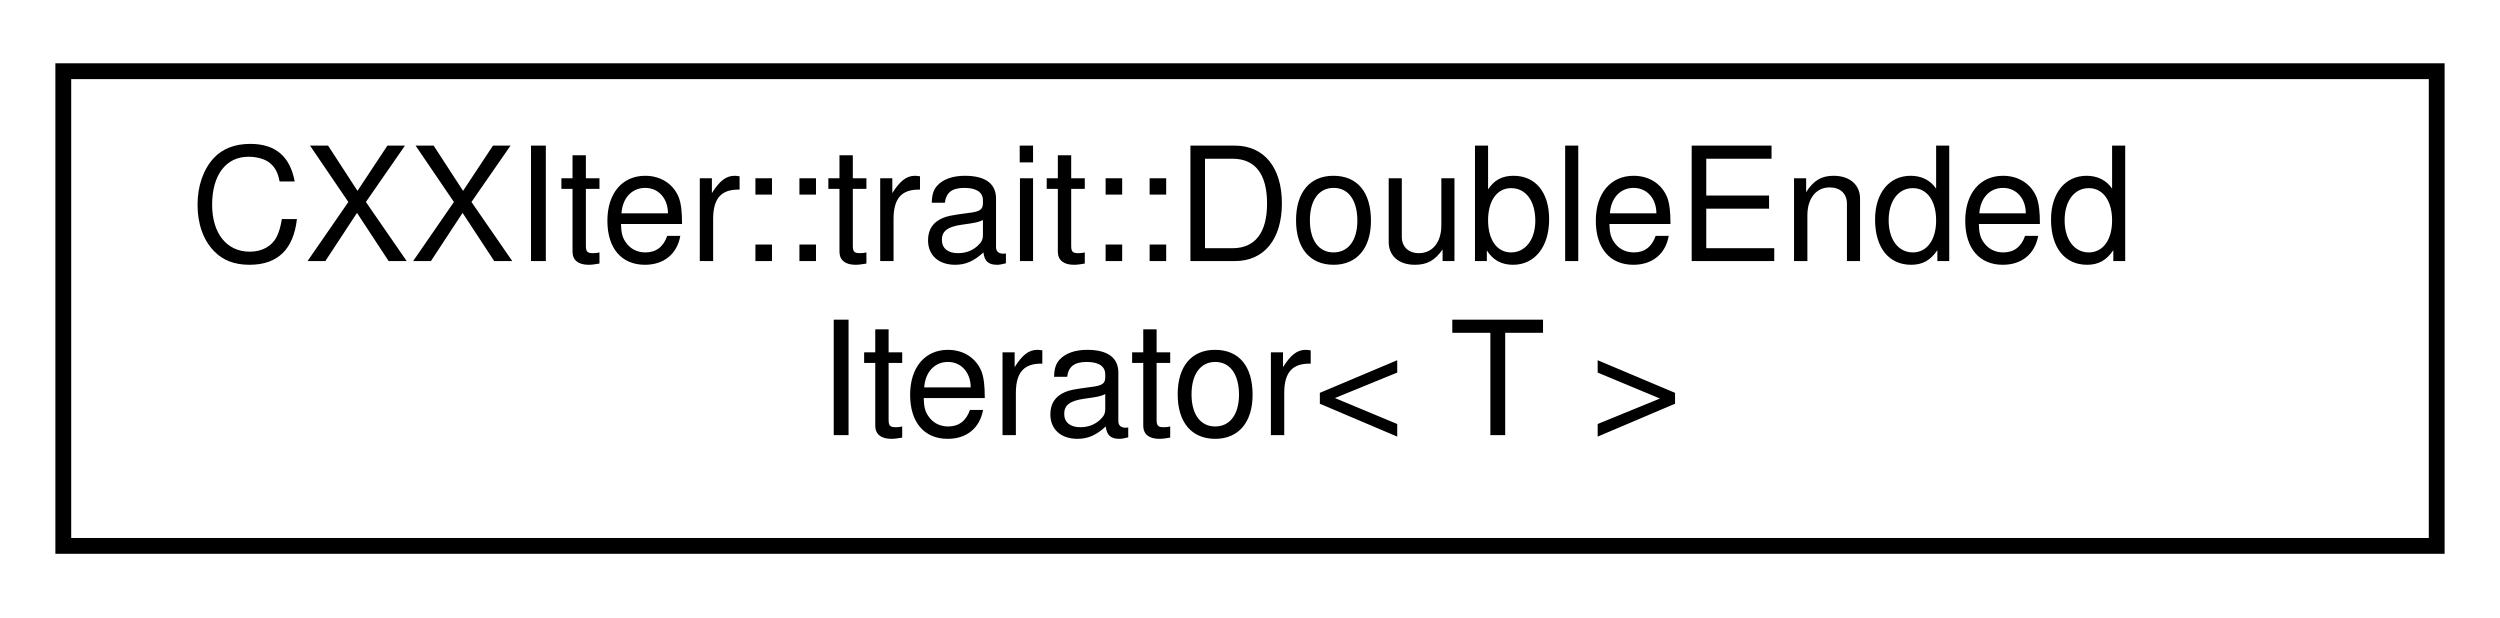
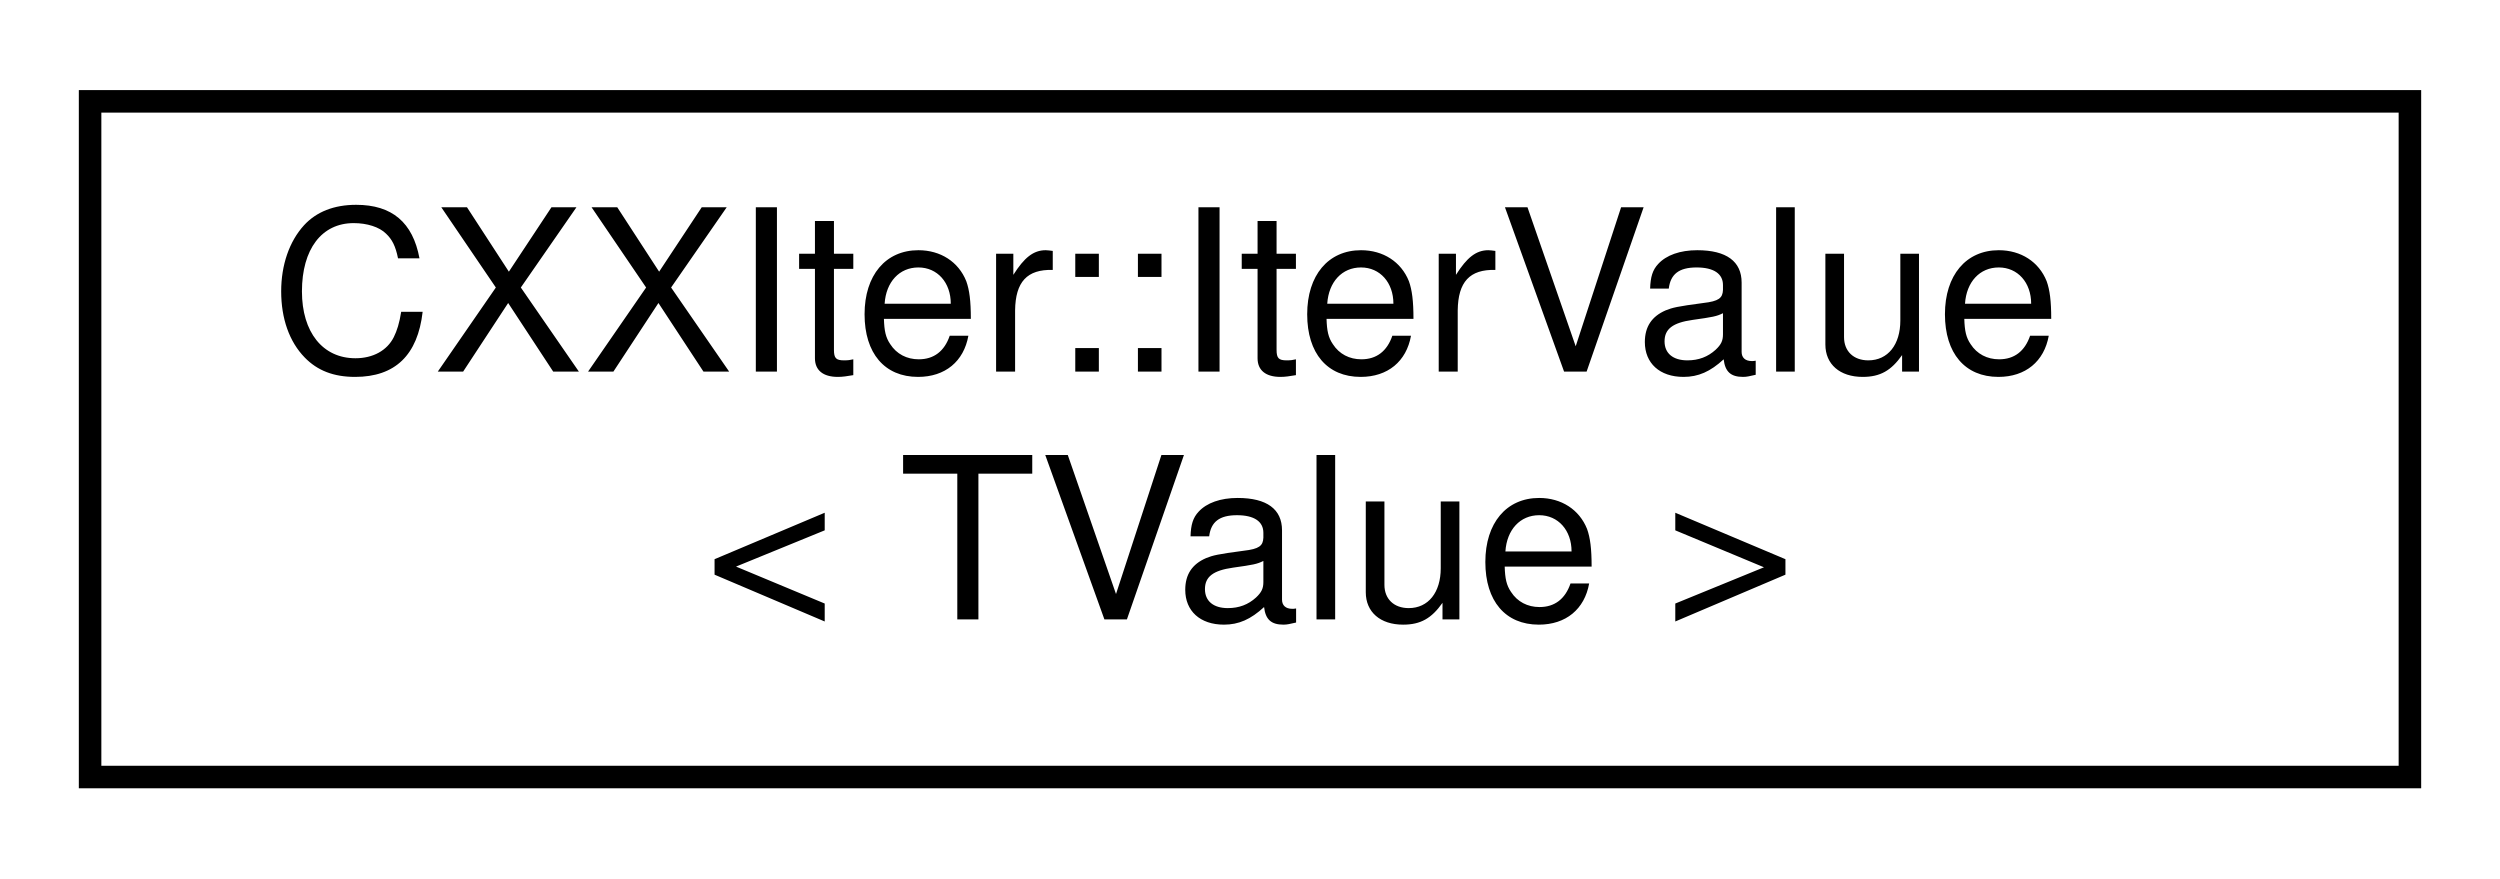
- <svg xmlns="http://www.w3.org/2000/svg" xmlns:xlink="http://www.w3.org/1999/xlink" width="158pt" height="39pt" viewBox="0.00 0.00 158.00 39.00">
+ <svg xmlns="http://www.w3.org/2000/svg" xmlns:xlink="http://www.w3.org/1999/xlink" width="111pt" height="39pt" viewBox="0.00 0.00 111.00 39.00">
  <g id="graph0" class="graph" transform="scale(1 1) rotate(0) translate(4 35)">
    <g id="node1" class="node">
      <g id="a_node1">
-         <a xlink:href="structCXXIter_1_1trait_1_1DoubleEndedIterator.html" target="_top" xlink:title="Trait that extends the Iterator trait with double-ended functionality.">
-           <polygon fill="none" stroke="black" points="0,-0.5 0,-30.5 150,-30.5 150,-0.5 0,-0.5" />
-           <text text-anchor="start" x="8" y="-18.5" font-family="Helvetica,sans-Serif" font-size="10.00">CXXIter::trait::DoubleEnded</text>
-           <text text-anchor="middle" x="75" y="-7.5" font-family="Helvetica,sans-Serif" font-size="10.00">Iterator&lt; T &gt;</text>
+         <a xlink:href="classCXXIter_1_1IterValue.html" target="_top" xlink:title="Container that is used to pass elements through CXXIter's iterator pipelines.">
+           <polygon fill="none" stroke="black" points="0,-0.5 0,-30.5 103,-30.5 103,-0.5 0,-0.5" />
+           <text text-anchor="start" x="8" y="-18.5" font-family="Helvetica,sans-Serif" font-size="10.00">CXXIter::IterValue</text>
+           <text text-anchor="middle" x="51.5" y="-7.5" font-family="Helvetica,sans-Serif" font-size="10.00">&lt; TValue &gt;</text>
        </a>
      </g>
    </g>
  </g>
</svg>
